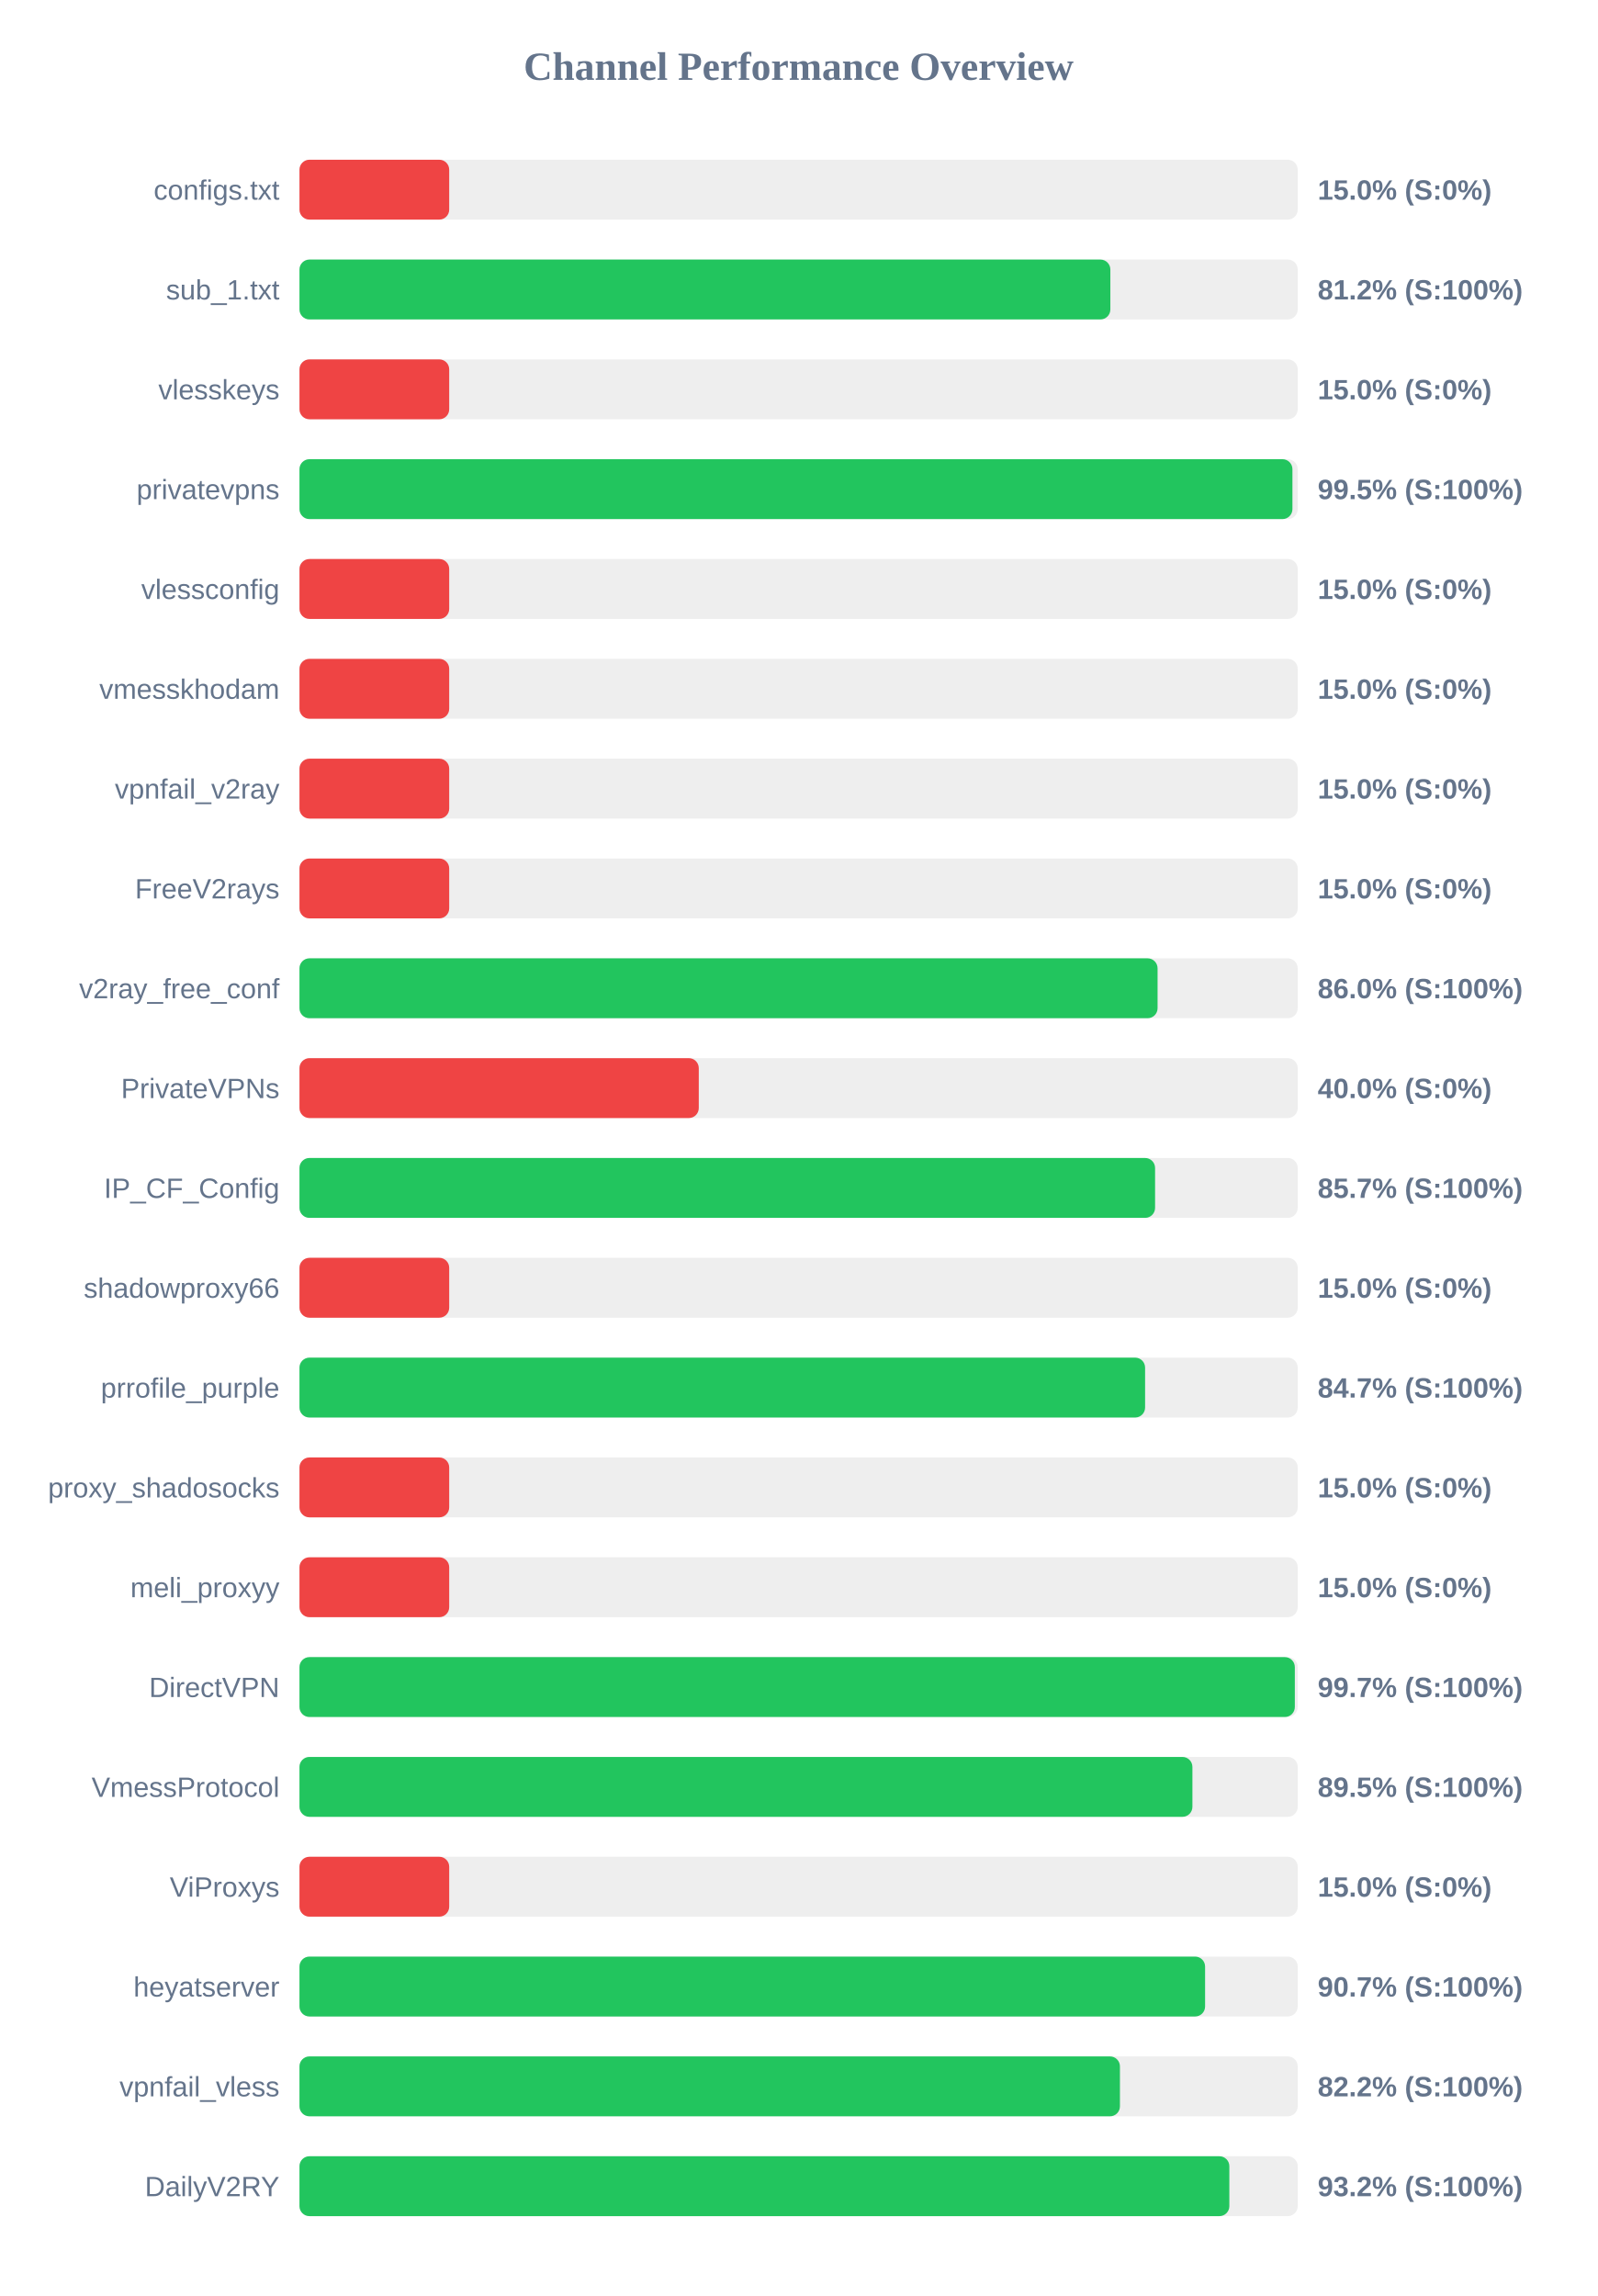
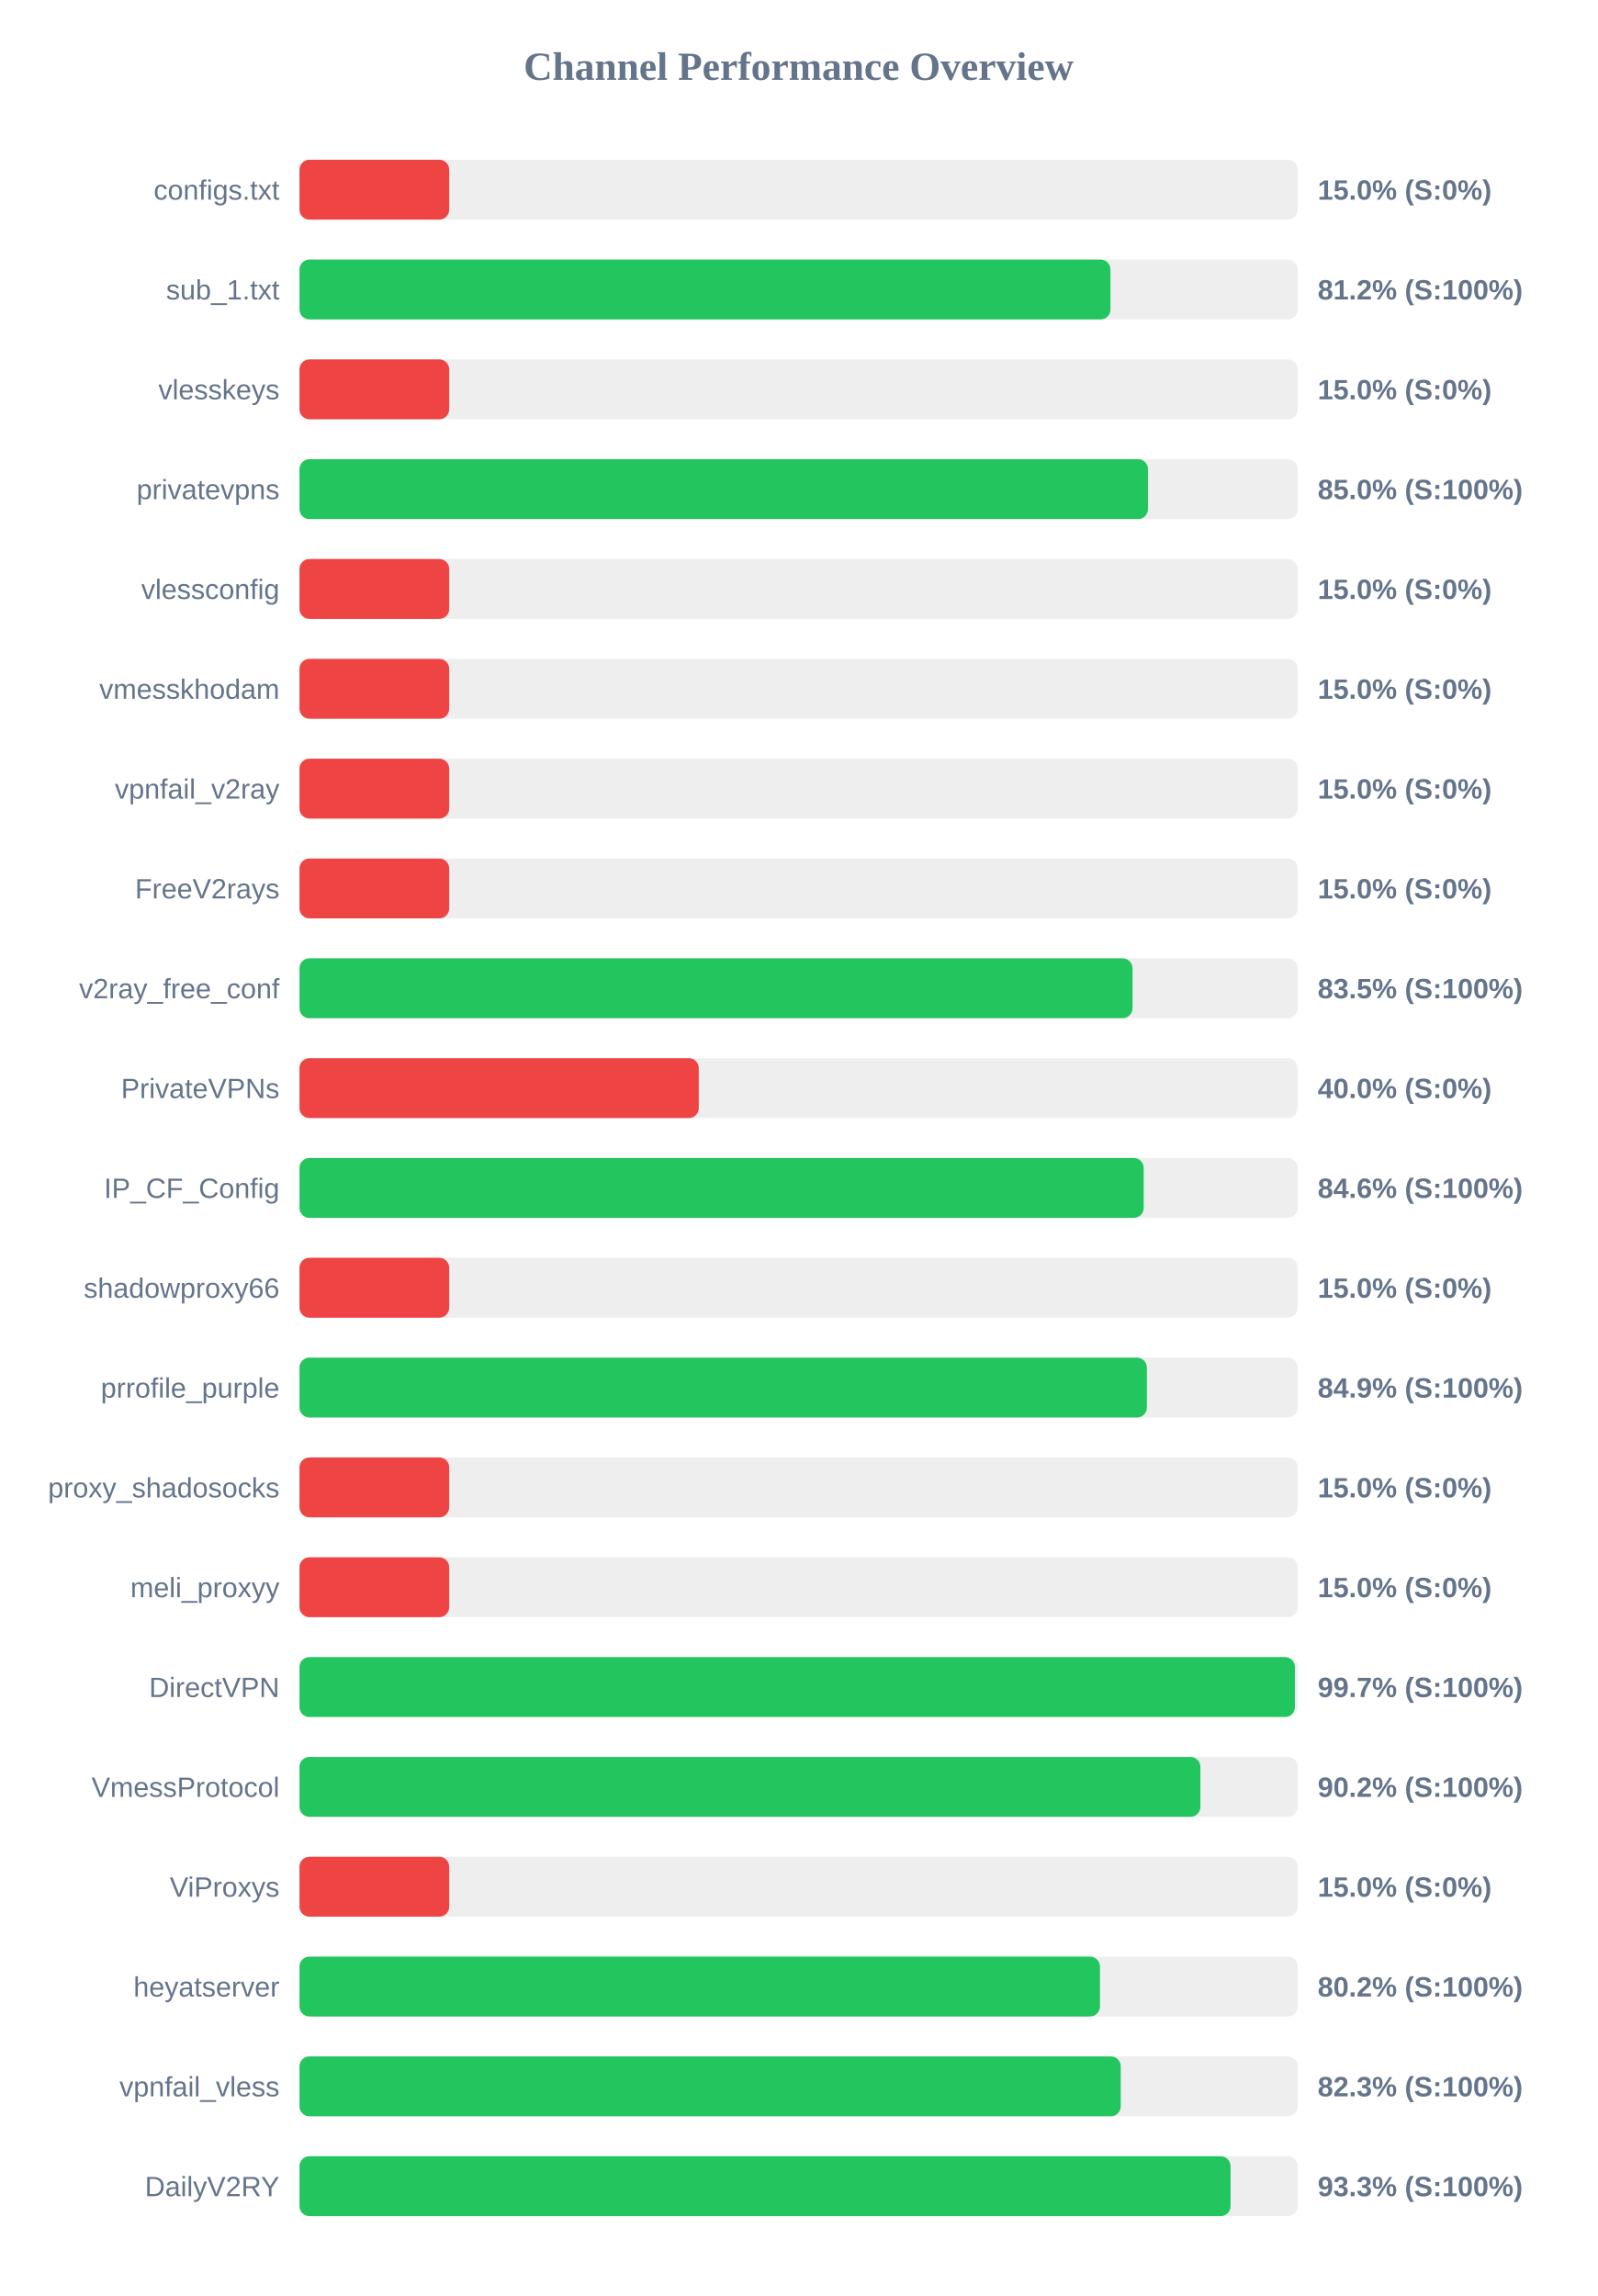
<svg xmlns="http://www.w3.org/2000/svg" width="800" height="1150" version="1.1">
  <style>
        .row { font: 14px Arial; fill: #64748b; }
        .score { font: bold 14px Arial; fill: #64748b; }
    </style>
  <text x="400" y="40" text-anchor="middle" font-size="20px" font-weight="bold" fill="#64748b">Channel Performance Overview</text>
  <rect x="150" y="80" width="500" height="30" fill="#eee" rx="5" />
  <rect x="150" y="80" width="75.0" height="30" fill="#ef4444" rx="5" />
  <text x="140" y="100" text-anchor="end" class="row">configs.txt</text>
  <text x="660" y="100" text-anchor="start" class="score">15.0% (S:0%)</text>
  <rect x="150" y="130" width="500" height="30" fill="#eee" rx="5" />
-   <rect x="150" y="130" width="406.15" height="30" fill="#22c55e" rx="5" />
+   <rect x="150" y="130" width="406.2" height="30" fill="#22c55e" rx="5" />
  <text x="140" y="150" text-anchor="end" class="row">sub_1.txt</text>
  <text x="660" y="150" text-anchor="start" class="score">81.2% (S:100%)</text>
  <rect x="150" y="180" width="500" height="30" fill="#eee" rx="5" />
  <rect x="150" y="180" width="75.0" height="30" fill="#ef4444" rx="5" />
  <text x="140" y="200" text-anchor="end" class="row">vlesskeys</text>
  <text x="660" y="200" text-anchor="start" class="score">15.0% (S:0%)</text>
  <rect x="150" y="230" width="500" height="30" fill="#eee" rx="5" />
-   <rect x="150" y="230" width="497.35" height="30" fill="#22c55e" rx="5" />
+   <rect x="150" y="230" width="425.0" height="30" fill="#22c55e" rx="5" />
  <text x="140" y="250" text-anchor="end" class="row">privatevpns</text>
-   <text x="660" y="250" text-anchor="start" class="score">99.5% (S:100%)</text>
+   <text x="660" y="250" text-anchor="start" class="score">85.0% (S:100%)</text>
  <rect x="150" y="280" width="500" height="30" fill="#eee" rx="5" />
  <rect x="150" y="280" width="75.0" height="30" fill="#ef4444" rx="5" />
  <text x="140" y="300" text-anchor="end" class="row">vlessconfig</text>
  <text x="660" y="300" text-anchor="start" class="score">15.0% (S:0%)</text>
  <rect x="150" y="330" width="500" height="30" fill="#eee" rx="5" />
  <rect x="150" y="330" width="75.0" height="30" fill="#ef4444" rx="5" />
  <text x="140" y="350" text-anchor="end" class="row">vmesskhodam</text>
  <text x="660" y="350" text-anchor="start" class="score">15.0% (S:0%)</text>
  <rect x="150" y="380" width="500" height="30" fill="#eee" rx="5" />
  <rect x="150" y="380" width="75.0" height="30" fill="#ef4444" rx="5" />
  <text x="140" y="400" text-anchor="end" class="row">vpnfail_v2ray</text>
  <text x="660" y="400" text-anchor="start" class="score">15.0% (S:0%)</text>
  <rect x="150" y="430" width="500" height="30" fill="#eee" rx="5" />
  <rect x="150" y="430" width="75.0" height="30" fill="#ef4444" rx="5" />
  <text x="140" y="450" text-anchor="end" class="row">FreeV2rays</text>
  <text x="660" y="450" text-anchor="start" class="score">15.0% (S:0%)</text>
  <rect x="150" y="480" width="500" height="30" fill="#eee" rx="5" />
-   <rect x="150" y="480" width="429.8" height="30" fill="#22c55e" rx="5" />
+   <rect x="150" y="480" width="417.25" height="30" fill="#22c55e" rx="5" />
  <text x="140" y="500" text-anchor="end" class="row">v2ray_free_conf</text>
-   <text x="660" y="500" text-anchor="start" class="score">86.0% (S:100%)</text>
+   <text x="660" y="500" text-anchor="start" class="score">83.5% (S:100%)</text>
  <rect x="150" y="530" width="500" height="30" fill="#eee" rx="5" />
  <rect x="150" y="530" width="200.0" height="30" fill="#ef4444" rx="5" />
  <text x="140" y="550" text-anchor="end" class="row">PrivateVPNs</text>
  <text x="660" y="550" text-anchor="start" class="score">40.0% (S:0%)</text>
  <rect x="150" y="580" width="500" height="30" fill="#eee" rx="5" />
-   <rect x="150" y="580" width="428.55" height="30" fill="#22c55e" rx="5" />
+   <rect x="150" y="580" width="422.85" height="30" fill="#22c55e" rx="5" />
  <text x="140" y="600" text-anchor="end" class="row">IP_CF_Config</text>
-   <text x="660" y="600" text-anchor="start" class="score">85.7% (S:100%)</text>
+   <text x="660" y="600" text-anchor="start" class="score">84.6% (S:100%)</text>
  <rect x="150" y="630" width="500" height="30" fill="#eee" rx="5" />
  <rect x="150" y="630" width="75.0" height="30" fill="#ef4444" rx="5" />
  <text x="140" y="650" text-anchor="end" class="row">shadowproxy66</text>
  <text x="660" y="650" text-anchor="start" class="score">15.0% (S:0%)</text>
  <rect x="150" y="680" width="500" height="30" fill="#eee" rx="5" />
-   <rect x="150" y="680" width="423.55" height="30" fill="#22c55e" rx="5" />
+   <rect x="150" y="680" width="424.45" height="30" fill="#22c55e" rx="5" />
  <text x="140" y="700" text-anchor="end" class="row">prrofile_purple</text>
-   <text x="660" y="700" text-anchor="start" class="score">84.7% (S:100%)</text>
+   <text x="660" y="700" text-anchor="start" class="score">84.9% (S:100%)</text>
  <rect x="150" y="730" width="500" height="30" fill="#eee" rx="5" />
  <rect x="150" y="730" width="75.0" height="30" fill="#ef4444" rx="5" />
  <text x="140" y="750" text-anchor="end" class="row">proxy_shadosocks</text>
  <text x="660" y="750" text-anchor="start" class="score">15.0% (S:0%)</text>
  <rect x="150" y="780" width="500" height="30" fill="#eee" rx="5" />
  <rect x="150" y="780" width="75.0" height="30" fill="#ef4444" rx="5" />
  <text x="140" y="800" text-anchor="end" class="row">meli_proxyy</text>
  <text x="660" y="800" text-anchor="start" class="score">15.0% (S:0%)</text>
  <rect x="150" y="830" width="500" height="30" fill="#eee" rx="5" />
-   <rect x="150" y="830" width="498.55" height="30" fill="#22c55e" rx="5" />
+   <rect x="150" y="830" width="498.6" height="30" fill="#22c55e" rx="5" />
  <text x="140" y="850" text-anchor="end" class="row">DirectVPN</text>
  <text x="660" y="850" text-anchor="start" class="score">99.7% (S:100%)</text>
  <rect x="150" y="880" width="500" height="30" fill="#eee" rx="5" />
-   <rect x="150" y="880" width="447.25" height="30" fill="#22c55e" rx="5" />
+   <rect x="150" y="880" width="451.25" height="30" fill="#22c55e" rx="5" />
  <text x="140" y="900" text-anchor="end" class="row">VmessProtocol</text>
-   <text x="660" y="900" text-anchor="start" class="score">89.5% (S:100%)</text>
+   <text x="660" y="900" text-anchor="start" class="score">90.2% (S:100%)</text>
  <rect x="150" y="930" width="500" height="30" fill="#eee" rx="5" />
  <rect x="150" y="930" width="75.0" height="30" fill="#ef4444" rx="5" />
  <text x="140" y="950" text-anchor="end" class="row">ViProxys</text>
  <text x="660" y="950" text-anchor="start" class="score">15.0% (S:0%)</text>
  <rect x="150" y="980" width="500" height="30" fill="#eee" rx="5" />
-   <rect x="150" y="980" width="453.6" height="30" fill="#22c55e" rx="5" />
+   <rect x="150" y="980" width="400.95" height="30" fill="#22c55e" rx="5" />
  <text x="140" y="1000" text-anchor="end" class="row">heyatserver</text>
-   <text x="660" y="1000" text-anchor="start" class="score">90.7% (S:100%)</text>
+   <text x="660" y="1000" text-anchor="start" class="score">80.2% (S:100%)</text>
  <rect x="150" y="1030" width="500" height="30" fill="#eee" rx="5" />
-   <rect x="150" y="1030" width="410.95" height="30" fill="#22c55e" rx="5" />
+   <rect x="150" y="1030" width="411.35" height="30" fill="#22c55e" rx="5" />
  <text x="140" y="1050" text-anchor="end" class="row">vpnfail_vless</text>
-   <text x="660" y="1050" text-anchor="start" class="score">82.2% (S:100%)</text>
+   <text x="660" y="1050" text-anchor="start" class="score">82.3% (S:100%)</text>
  <rect x="150" y="1080" width="500" height="30" fill="#eee" rx="5" />
-   <rect x="150" y="1080" width="465.75" height="30" fill="#22c55e" rx="5" />
+   <rect x="150" y="1080" width="466.35" height="30" fill="#22c55e" rx="5" />
  <text x="140" y="1100" text-anchor="end" class="row">DailyV2RY</text>
-   <text x="660" y="1100" text-anchor="start" class="score">93.2% (S:100%)</text>
+   <text x="660" y="1100" text-anchor="start" class="score">93.3% (S:100%)</text>
</svg>
